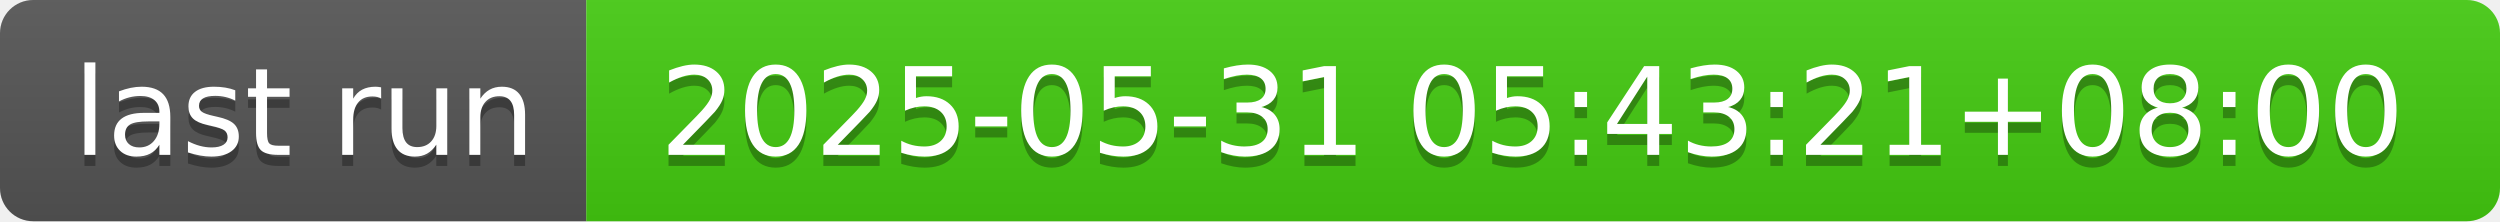
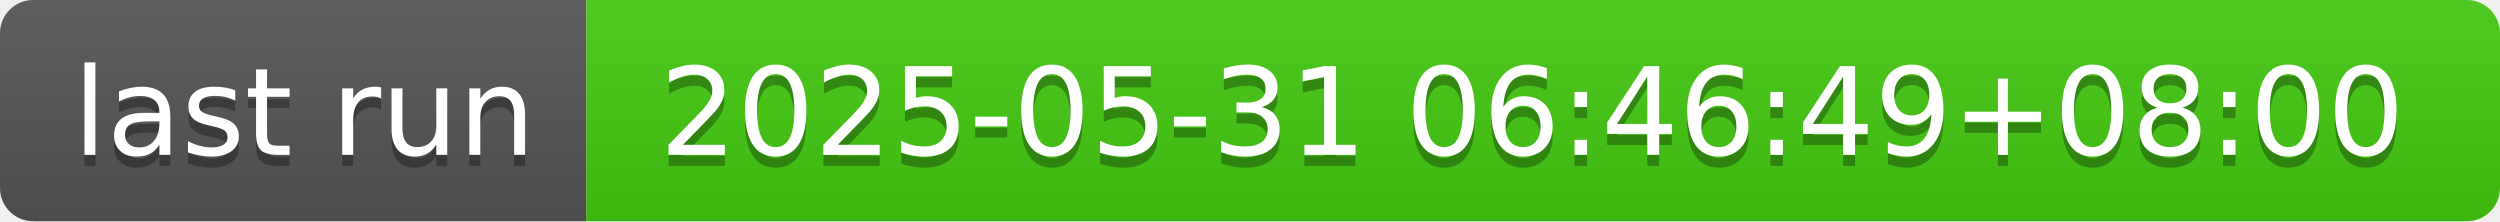
- <svg xmlns="http://www.w3.org/2000/svg" width="226" height="20" role="img" aria-label="last run: 2025-05-31 05:43:21+08:00">
+ <svg xmlns="http://www.w3.org/2000/svg" width="226" height="20" role="img" aria-label="last run: 2025-05-31 06:46:49+08:00">
  <linearGradient id="s" x2="0" y2="100%">
    <stop offset="0" stop-color="#bbb" stop-opacity=".1" />
    <stop offset="1" stop-opacity=".1" />
  </linearGradient>
  <clipPath id="r">
    <rect width="226" height="20" rx="3" fill="#fff" />
  </clipPath>
  <g clip-path="url(#r)">
    <rect width="53" height="20" fill="#555" />
    <rect x="53" width="173" height="20" fill="#4c1" />
    <rect width="226" height="20" fill="url(#s)" />
  </g>
  <g fill="#fff" text-anchor="middle" font-family="Verdana,Geneva,DejaVu Sans,sans-serif" text-rendering="geometricPrecision" font-size="110">
    <text aria-hidden="true" x="275" y="150" fill="#010101" fill-opacity=".3" transform="scale(.1)" textLength="430">last run</text>
    <text x="275" y="140" transform="scale(.1)" fill="#fff" textLength="430">last run</text>
-     <text aria-hidden="true" x="1385" y="150" fill="#010101" fill-opacity=".3" transform="scale(.1)" textLength="1630">2025-05-31 05:43:21+08:00</text>
-     <text x="1385" y="140" transform="scale(.1)" fill="#fff" textLength="1630">2025-05-31 05:43:21+08:00</text>
+     <text aria-hidden="true" x="1385" y="150" fill="#010101" fill-opacity=".3" transform="scale(.1)" textLength="1630">2025-05-31 06:46:49+08:00</text>
+     <text x="1385" y="140" transform="scale(.1)" fill="#fff" textLength="1630">2025-05-31 06:46:49+08:00</text>
  </g>
</svg>
